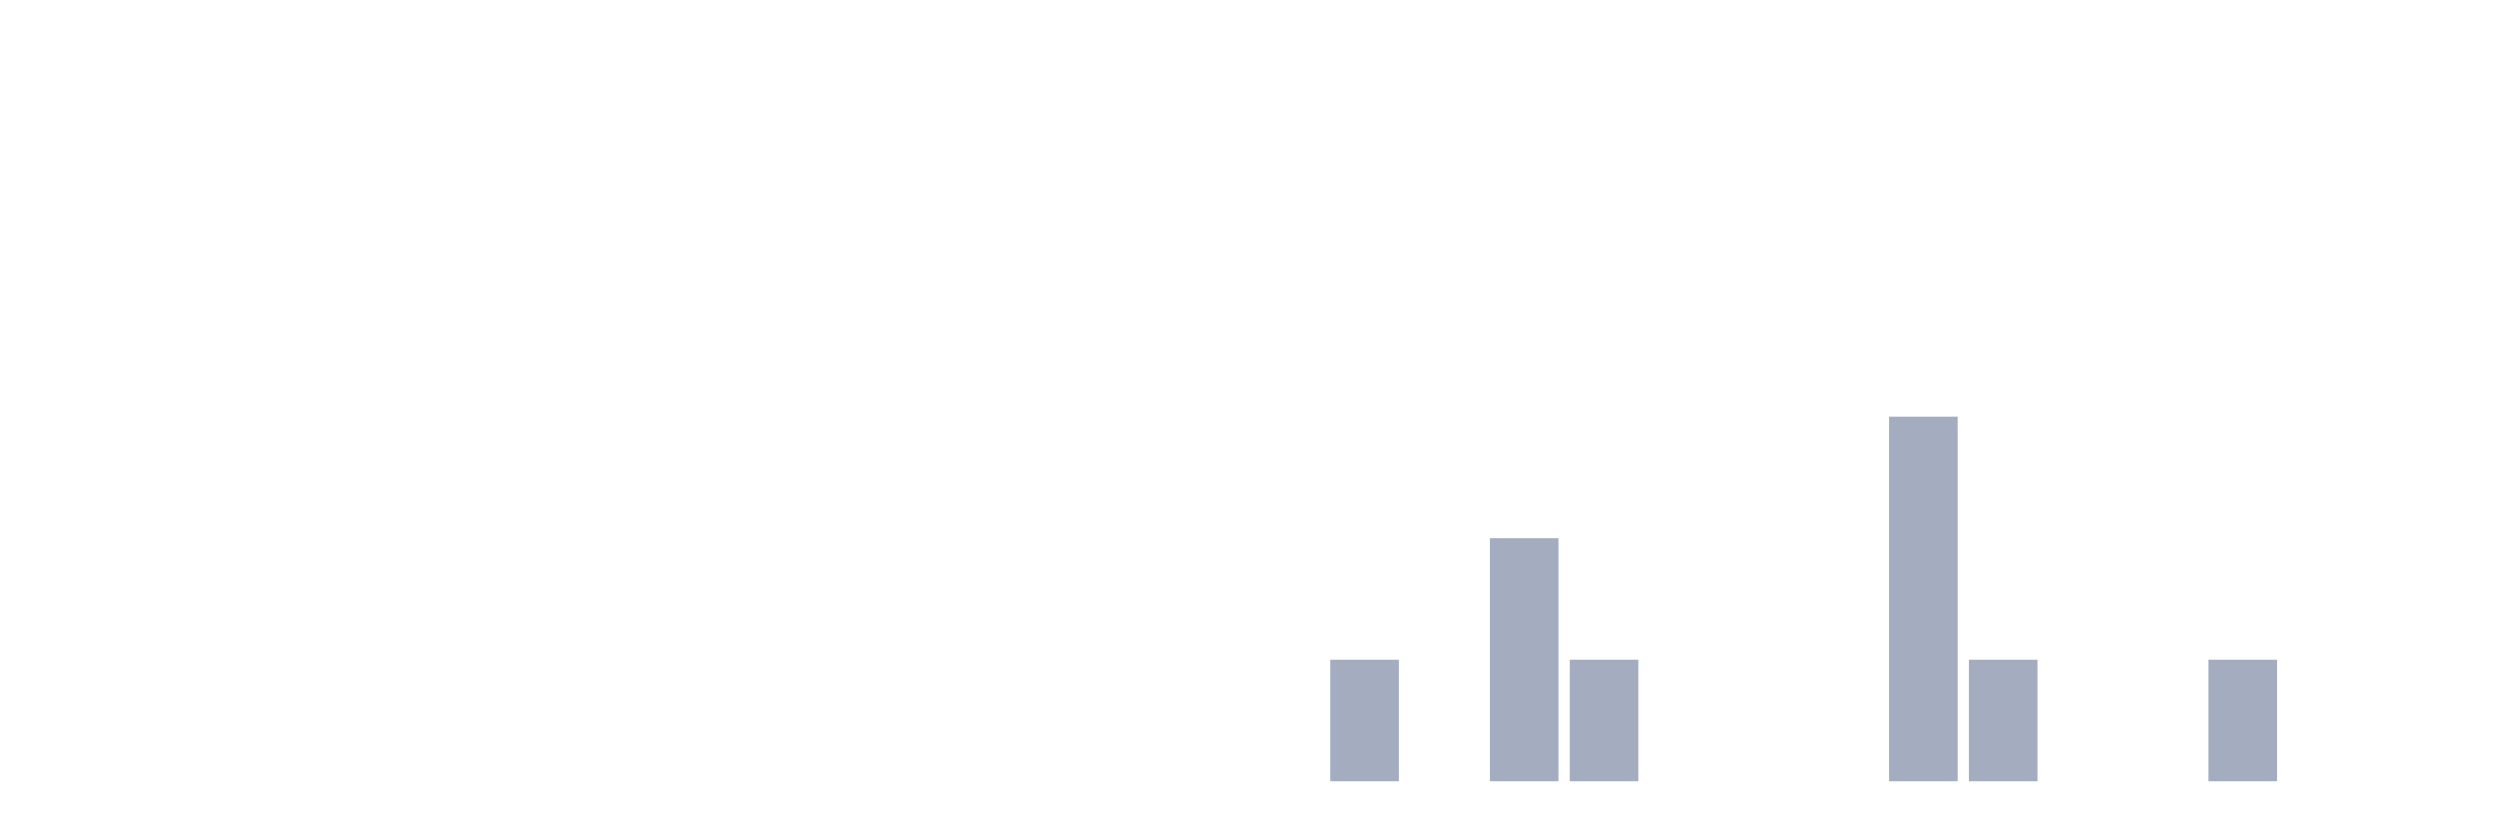
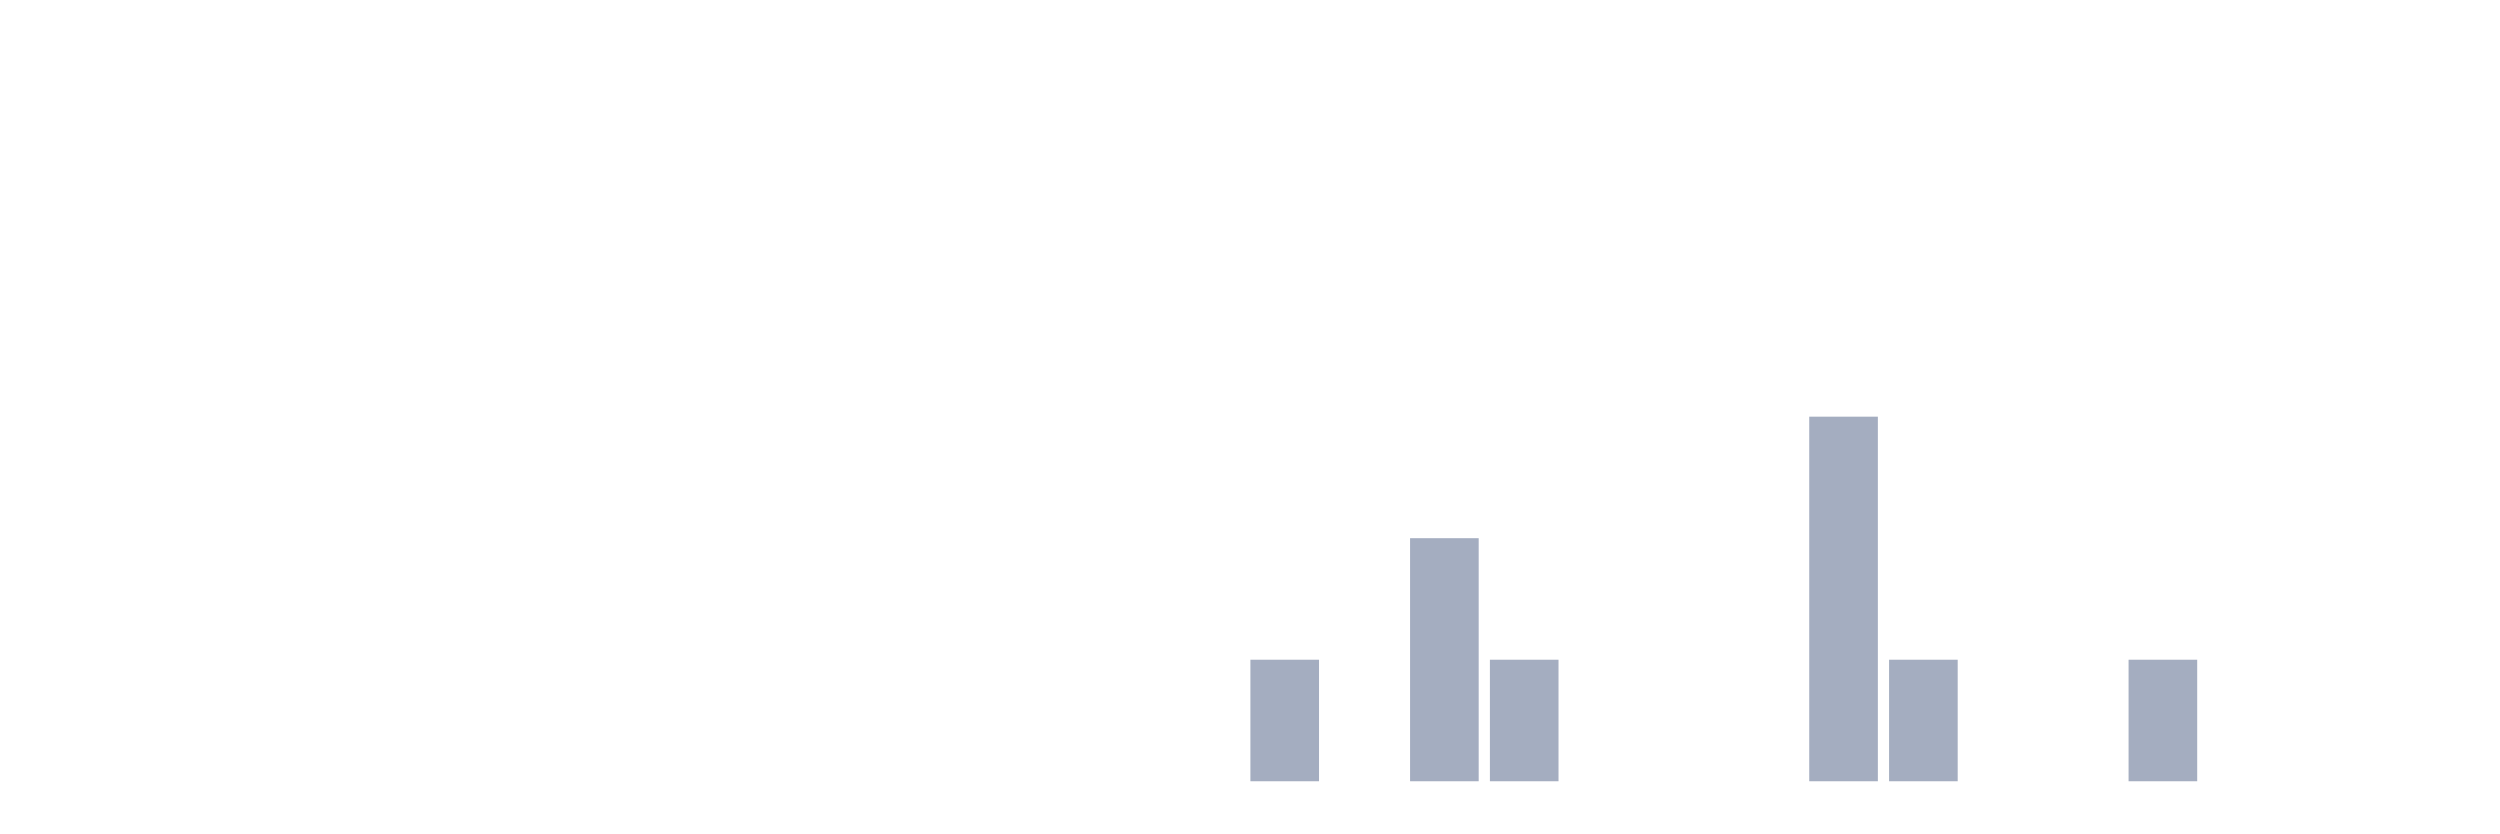
<svg xmlns="http://www.w3.org/2000/svg" viewBox="0 0 480 160">
  <g transform="translate(10,10)">
    <rect class="bar" x="0.153" width="13.175" y="140" height="0" fill="rgb(164,173,192)" />
    <rect class="bar" x="15.482" width="13.175" y="140" height="0" fill="rgb(164,173,192)" />
    <rect class="bar" x="30.81" width="13.175" y="140" height="0" fill="rgb(164,173,192)" />
    <rect class="bar" x="46.138" width="13.175" y="140" height="0" fill="rgb(164,173,192)" />
    <rect class="bar" x="61.466" width="13.175" y="140" height="0" fill="rgb(164,173,192)" />
    <rect class="bar" x="76.794" width="13.175" y="140" height="0" fill="rgb(164,173,192)" />
    <rect class="bar" x="92.123" width="13.175" y="140" height="0" fill="rgb(164,173,192)" />
    <rect class="bar" x="107.451" width="13.175" y="140" height="0" fill="rgb(164,173,192)" />
    <rect class="bar" x="122.779" width="13.175" y="140" height="0" fill="rgb(164,173,192)" />
    <rect class="bar" x="138.107" width="13.175" y="140" height="0" fill="rgb(164,173,192)" />
    <rect class="bar" x="153.436" width="13.175" y="140" height="0" fill="rgb(164,173,192)" />
    <rect class="bar" x="168.764" width="13.175" y="140" height="0" fill="rgb(164,173,192)" />
    <rect class="bar" x="184.092" width="13.175" y="140" height="0" fill="rgb(164,173,192)" />
    <rect class="bar" x="199.42" width="13.175" y="140" height="0" fill="rgb(164,173,192)" />
    <rect class="bar" x="214.748" width="13.175" y="140" height="0" fill="rgb(164,173,192)" />
-     <rect class="bar" x="230.077" width="13.175" y="140" height="0" fill="rgb(164,173,192)" />
-     <rect class="bar" x="245.405" width="13.175" y="116.667" height="23.333" fill="rgb(164,173,192)" />
-     <rect class="bar" x="260.733" width="13.175" y="140" height="0" fill="rgb(164,173,192)" />
-     <rect class="bar" x="276.061" width="13.175" y="93.333" height="46.667" fill="rgb(164,173,192)" />
-     <rect class="bar" x="291.39" width="13.175" y="116.667" height="23.333" fill="rgb(164,173,192)" />
+     <rect class="bar" x="230.077" width="13.175" y="116.667" height="23.333" fill="rgb(164,173,192)" />
+     <rect class="bar" x="245.405" width="13.175" y="140" height="0" fill="rgb(164,173,192)" />
+     <rect class="bar" x="260.733" width="13.175" y="93.333" height="46.667" fill="rgb(164,173,192)" />
+     <rect class="bar" x="276.061" width="13.175" y="116.667" height="23.333" fill="rgb(164,173,192)" />
+     <rect class="bar" x="291.39" width="13.175" y="140" height="0" fill="rgb(164,173,192)" />
    <rect class="bar" x="306.718" width="13.175" y="140" height="0" fill="rgb(164,173,192)" />
    <rect class="bar" x="322.046" width="13.175" y="140" height="0" fill="rgb(164,173,192)" />
-     <rect class="bar" x="337.374" width="13.175" y="140" height="0" fill="rgb(164,173,192)" />
-     <rect class="bar" x="352.702" width="13.175" y="70" height="70" fill="rgb(164,173,192)" />
-     <rect class="bar" x="368.031" width="13.175" y="116.667" height="23.333" fill="rgb(164,173,192)" />
+     <rect class="bar" x="337.374" width="13.175" y="70" height="70" fill="rgb(164,173,192)" />
+     <rect class="bar" x="352.702" width="13.175" y="116.667" height="23.333" fill="rgb(164,173,192)" />
+     <rect class="bar" x="368.031" width="13.175" y="140" height="0" fill="rgb(164,173,192)" />
    <rect class="bar" x="383.359" width="13.175" y="140" height="0" fill="rgb(164,173,192)" />
-     <rect class="bar" x="398.687" width="13.175" y="140" height="0" fill="rgb(164,173,192)" />
-     <rect class="bar" x="414.015" width="13.175" y="116.667" height="23.333" fill="rgb(164,173,192)" />
+     <rect class="bar" x="398.687" width="13.175" y="116.667" height="23.333" fill="rgb(164,173,192)" />
+     <rect class="bar" x="414.015" width="13.175" y="140" height="0" fill="rgb(164,173,192)" />
    <rect class="bar" x="429.344" width="13.175" y="140" height="0" fill="rgb(164,173,192)" />
    <rect class="bar" x="444.672" width="13.175" y="140" height="0" fill="rgb(164,173,192)" />
  </g>
</svg>
